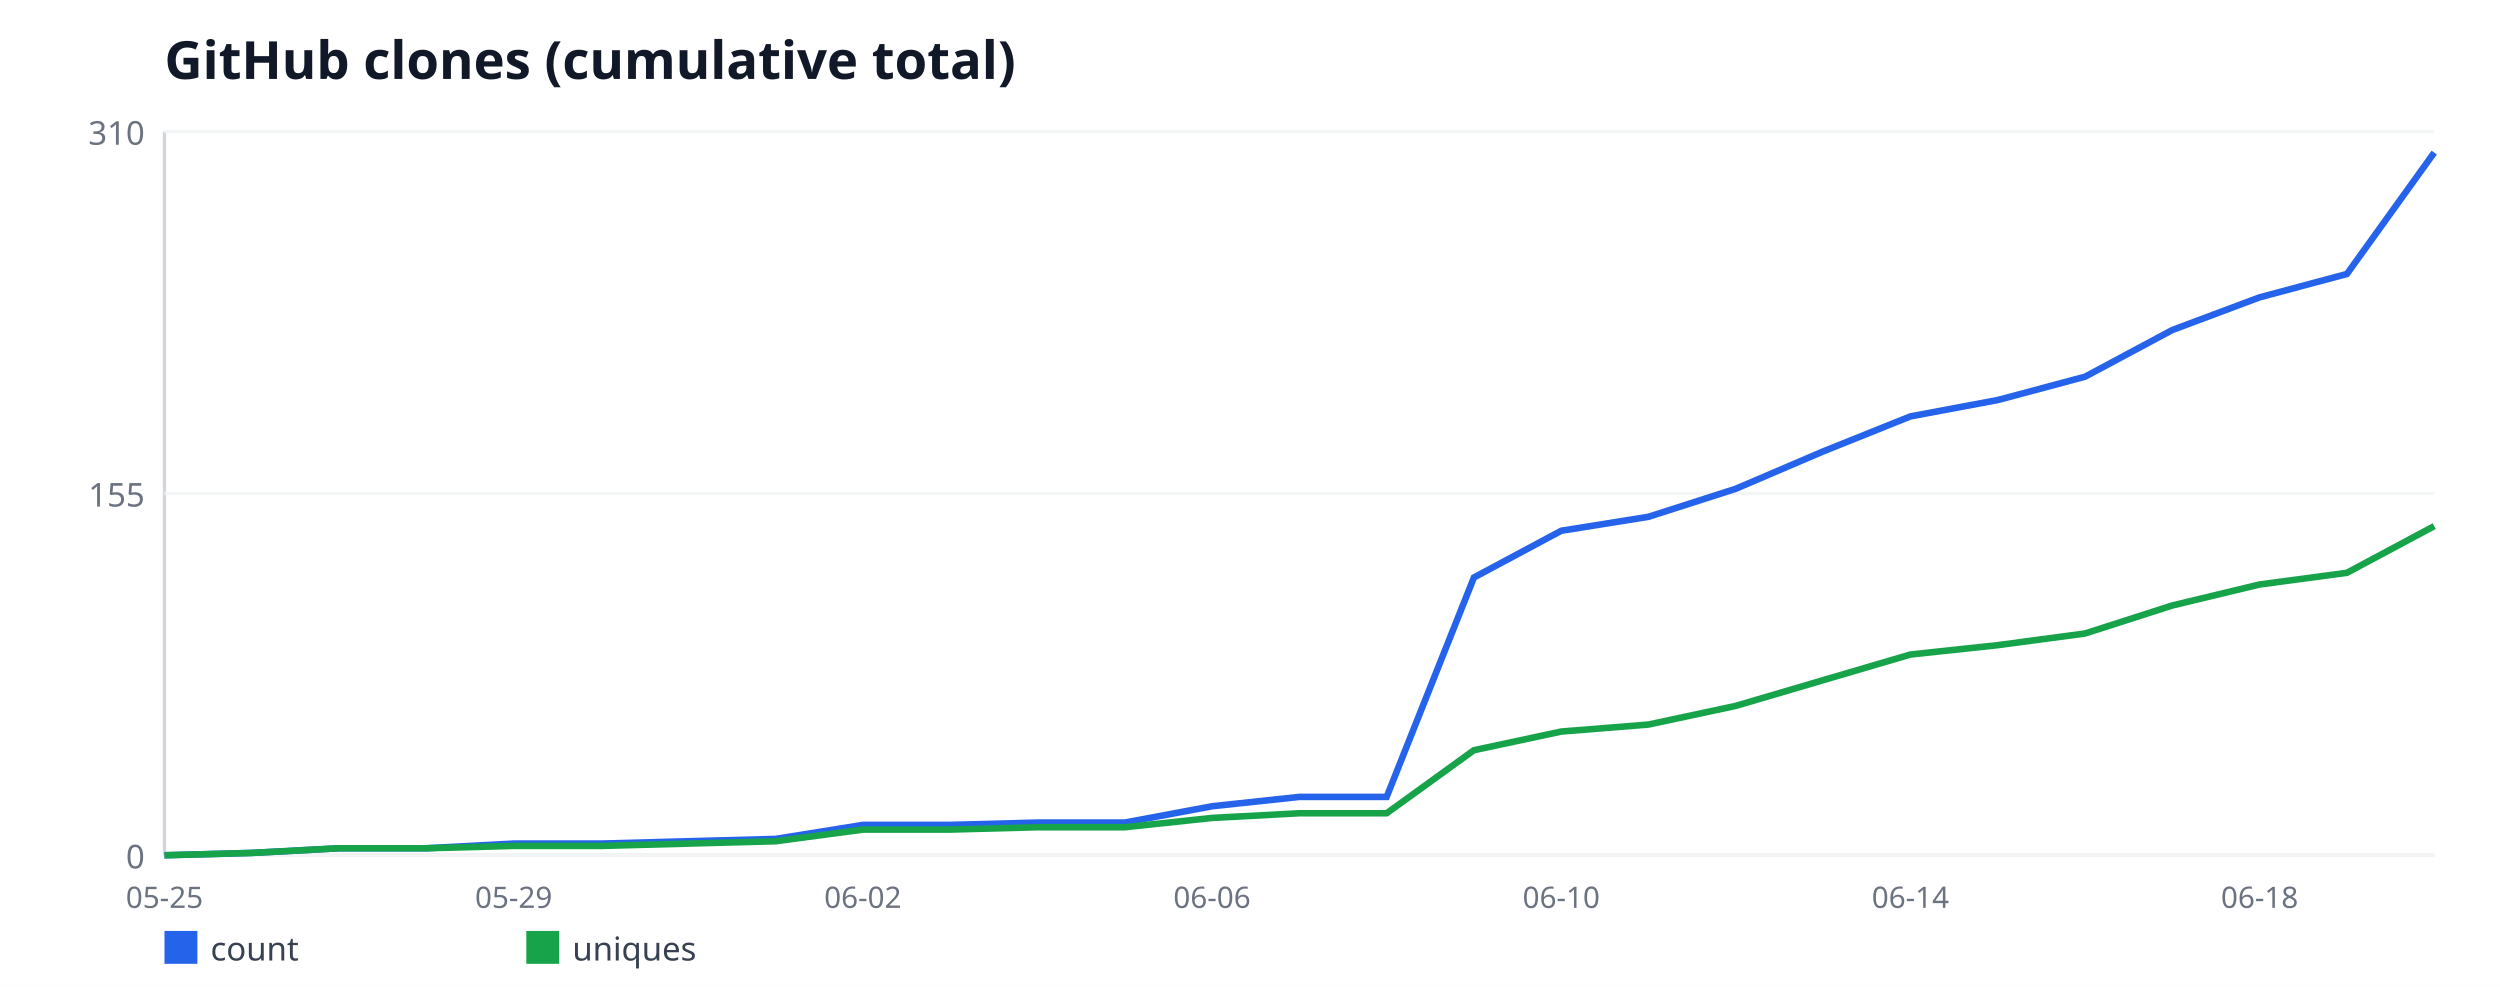
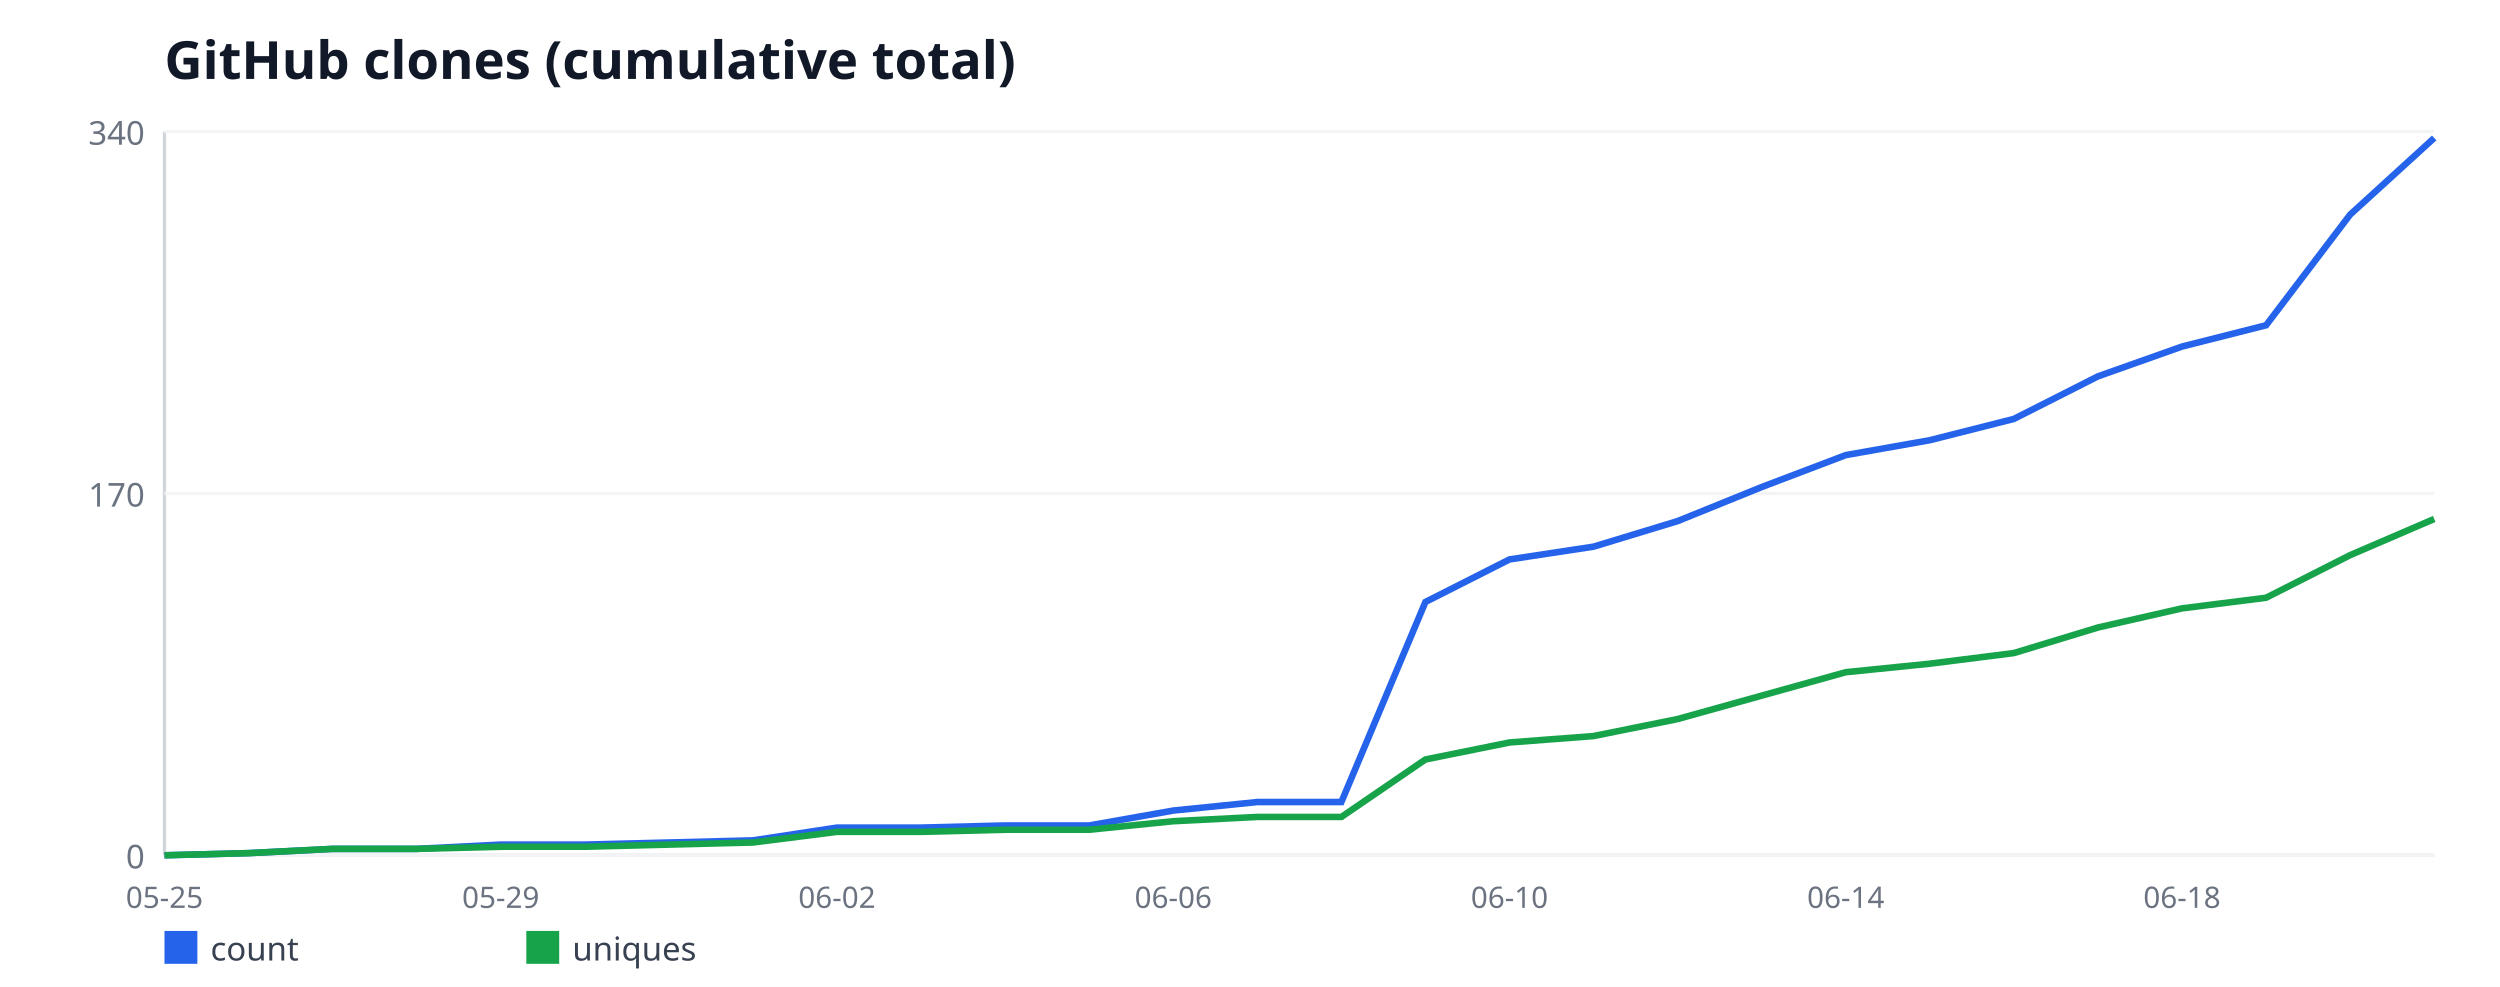
<svg xmlns="http://www.w3.org/2000/svg" width="760" height="300" viewBox="0 0 760 300" font-family="sans-serif">
  <rect width="760" height="300" fill="#ffffff" />
  <text x="50" y="24" font-size="16" font-weight="bold" fill="#111827">GitHub clones (cumulative total)</text>
  <line x1="50" y1="40" x2="50" y2="260" stroke="#d1d5db" stroke-width="1" />
  <line x1="50" y1="260" x2="740" y2="260" stroke="#d1d5db" stroke-width="1" />
  <line x1="50" y1="260" x2="740" y2="260" stroke="#f3f4f6" stroke-width="1" />
  <text x="44" y="264" font-size="10" fill="#6b7280" text-anchor="end">0</text>
  <line x1="50" y1="150" x2="740" y2="150" stroke="#f3f4f6" stroke-width="1" />
-   <text x="44" y="154" font-size="10" fill="#6b7280" text-anchor="end">155</text>
+   <text x="44" y="154" font-size="10" fill="#6b7280" text-anchor="end">170</text>
  <line x1="50" y1="40" x2="740" y2="40" stroke="#f3f4f6" stroke-width="1" />
-   <text x="44" y="44" font-size="10" fill="#6b7280" text-anchor="end">310</text>
+   <text x="44" y="44" font-size="10" fill="#6b7280" text-anchor="end">340</text>
  <text x="50" y="276" font-size="9" fill="#6b7280" text-anchor="middle">05-25</text>
-   <text x="156.15" y="276" font-size="9" fill="#6b7280" text-anchor="middle">05-29</text>
-   <text x="262.31" y="276" font-size="9" fill="#6b7280" text-anchor="middle">06-02</text>
-   <text x="368.46" y="276" font-size="9" fill="#6b7280" text-anchor="middle">06-06</text>
-   <text x="474.62" y="276" font-size="9" fill="#6b7280" text-anchor="middle">06-10</text>
-   <text x="580.77" y="276" font-size="9" fill="#6b7280" text-anchor="middle">06-14</text>
-   <text x="686.92" y="276" font-size="9" fill="#6b7280" text-anchor="middle">06-18</text>
-   <polyline fill="none" stroke="#2563eb" stroke-width="2" points="50,260 76.54,259.29 103.08,257.87 129.62,257.87 156.15,256.45 182.69,256.45 209.23,255.74 235.77,255.03 262.31,250.77 288.85,250.77 315.38,250.06 341.92,250.06 368.46,245.1 395,242.26 421.54,242.26 448.08,175.55 474.62,161.35 501.15,157.1 527.69,148.58 554.23,137.23 580.77,126.58 607.31,121.61 633.85,114.52 660.38,100.32 686.92,90.39 713.46,83.29 740,46.39" />
+   <text x="152.22" y="276" font-size="9" fill="#6b7280" text-anchor="middle">05-29</text>
+   <text x="254.44" y="276" font-size="9" fill="#6b7280" text-anchor="middle">06-02</text>
+   <text x="356.67" y="276" font-size="9" fill="#6b7280" text-anchor="middle">06-06</text>
+   <text x="458.89" y="276" font-size="9" fill="#6b7280" text-anchor="middle">06-10</text>
+   <text x="561.11" y="276" font-size="9" fill="#6b7280" text-anchor="middle">06-14</text>
+   <text x="663.33" y="276" font-size="9" fill="#6b7280" text-anchor="middle">06-18</text>
+   <polyline fill="none" stroke="#2563eb" stroke-width="2" points="50,260 75.56,259.35 101.11,258.06 126.67,258.06 152.22,256.76 177.78,256.76 203.33,256.12 228.89,255.47 254.44,251.59 280,251.59 305.56,250.94 331.11,250.94 356.67,246.41 382.22,243.82 407.78,243.82 433.33,183 458.89,170.06 484.44,166.18 510,158.41 535.56,148.06 561.11,138.35 586.67,133.82 612.22,127.35 637.78,114.41 663.33,105.35 688.89,98.88 714.44,65.24 740,41.94" />
  <rect x="50" y="283" width="10" height="10" fill="#2563eb" />
  <text x="64" y="292" font-size="10" fill="#374151">count</text>
-   <polyline fill="none" stroke="#16a34a" stroke-width="2" points="50,260 76.54,259.29 103.08,257.87 129.62,257.87 156.15,257.16 182.69,257.16 209.23,256.45 235.77,255.74 262.31,252.19 288.85,252.19 315.38,251.48 341.92,251.48 368.46,248.65 395,247.23 421.54,247.23 448.08,228.06 474.62,222.39 501.15,220.26 527.69,214.58 554.23,206.77 580.77,198.97 607.31,196.13 633.85,192.58 660.38,184.06 686.92,177.68 713.46,174.13 740,159.94" />
+   <polyline fill="none" stroke="#16a34a" stroke-width="2" points="50,260 75.56,259.35 101.11,258.06 126.67,258.06 152.22,257.41 177.78,257.41 203.33,256.76 228.89,256.12 254.44,252.88 280,252.88 305.56,252.24 331.11,252.24 356.67,249.65 382.22,248.35 407.78,248.35 433.33,230.88 458.89,225.71 484.44,223.76 510,218.59 535.56,211.47 561.11,204.35 586.67,201.76 612.22,198.53 637.78,190.76 663.33,184.94 688.89,181.71 714.44,168.76 740,157.76" />
  <rect x="160" y="283" width="10" height="10" fill="#16a34a" />
  <text x="174" y="292" font-size="10" fill="#374151">uniques</text>
</svg>
